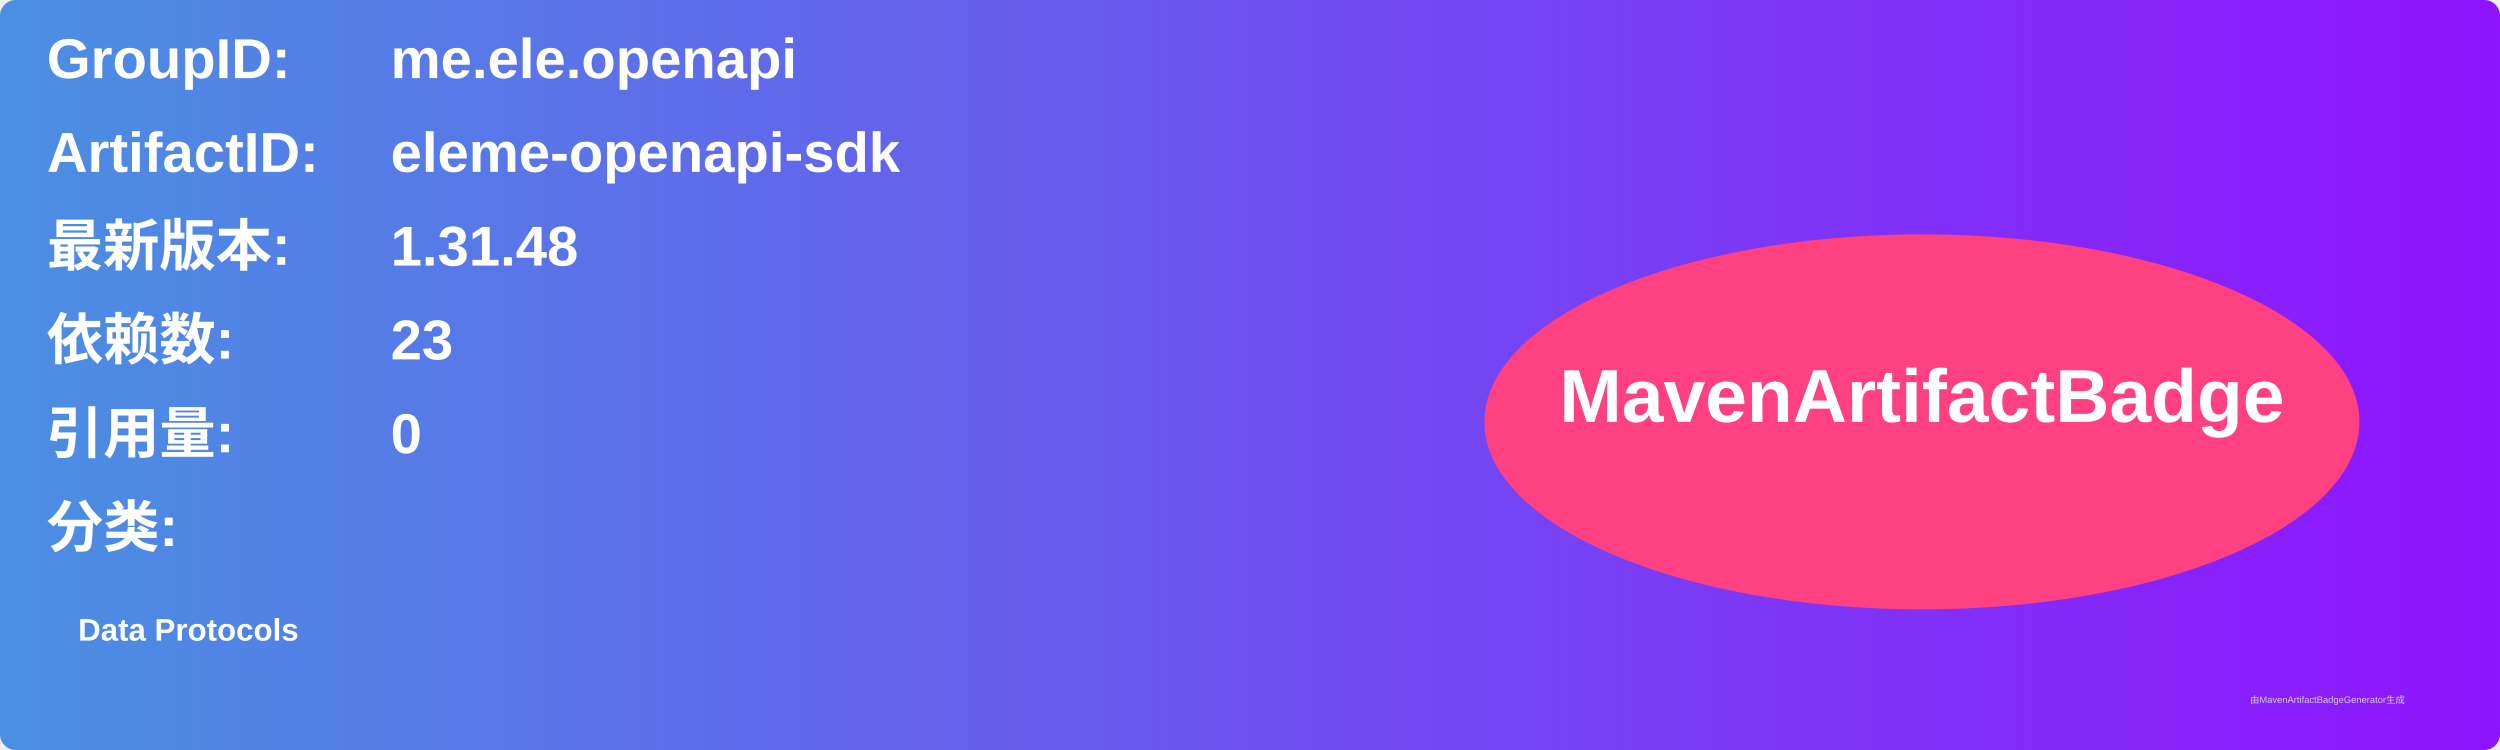
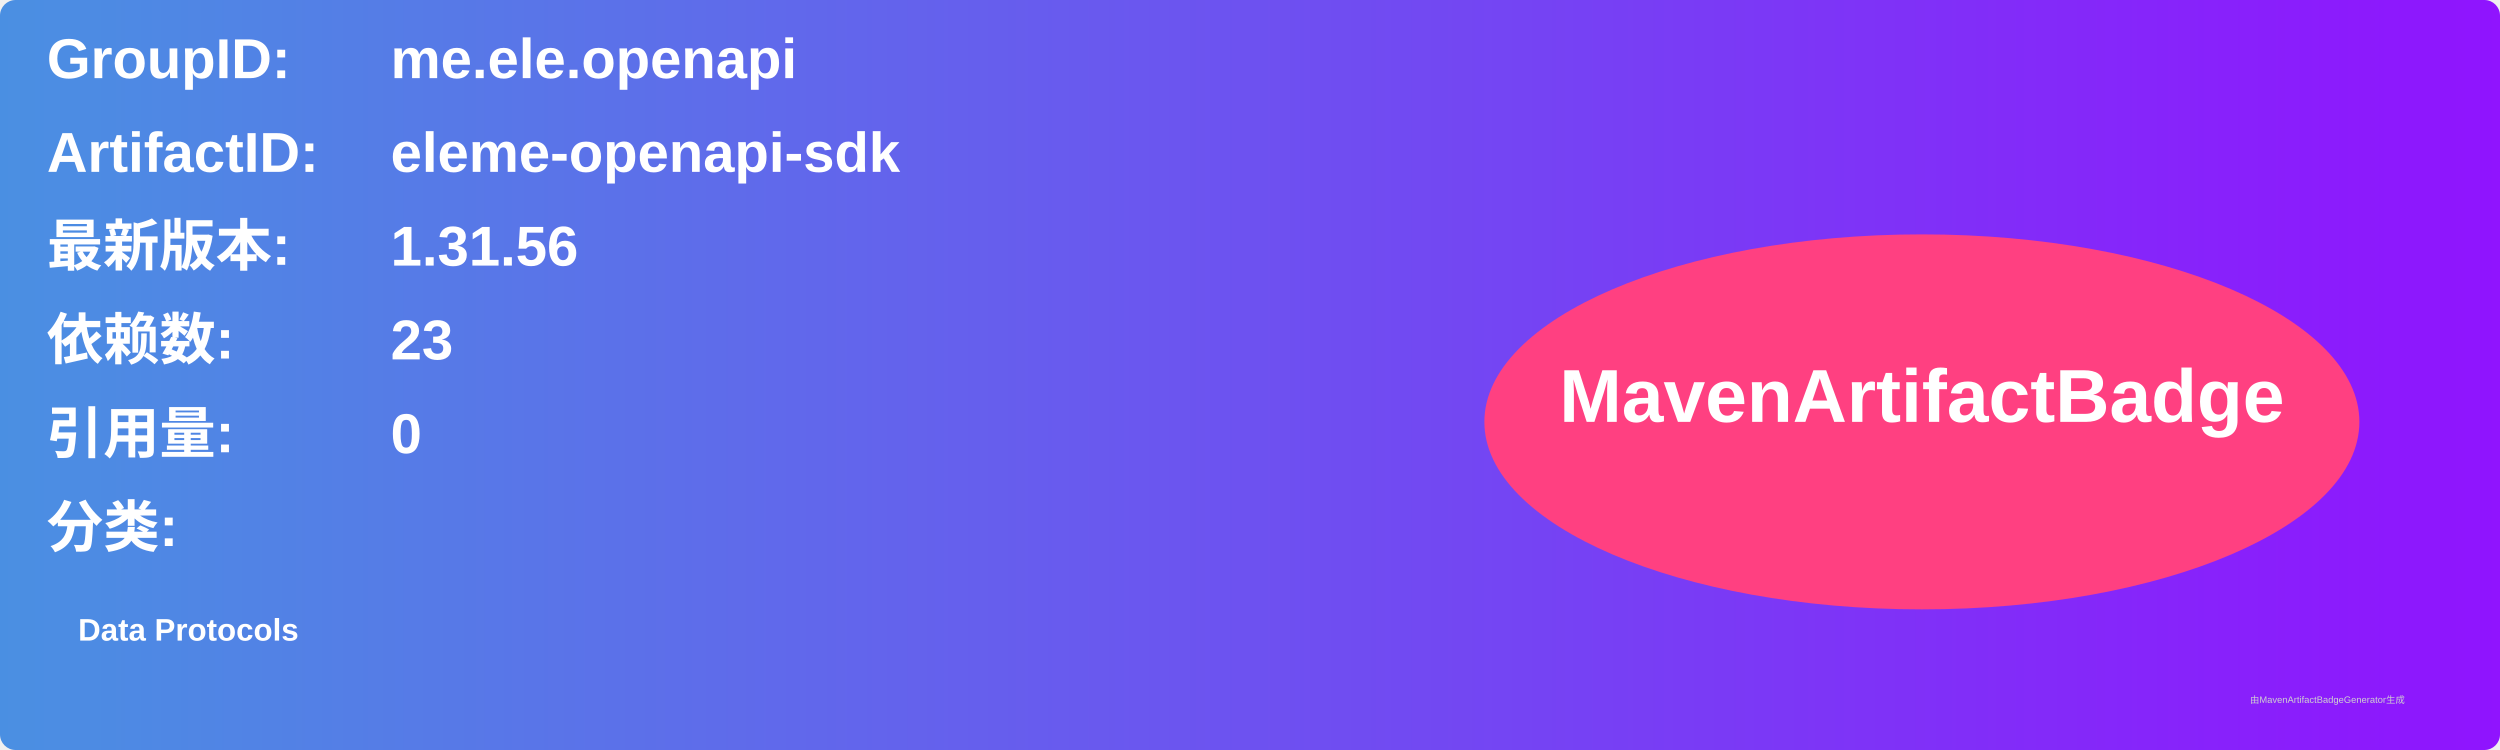
<svg xmlns="http://www.w3.org/2000/svg" width="800" height="240" viewBox="0 0 800 240">
  <linearGradient id="grad" x1="0%" y1="0%" x2="100%" y2="0%">
    <stop offset="0%" stop-color="#4a90e2" />
    <stop offset="100%" stop-color="#9013fe" />
  </linearGradient>
  <rect width="100%" height="100%" rx="5" ry="5" fill="url(#grad)" />
  <g transform="translate(15, 15)">
    <text x="0" y="10" font-family="Arial" font-size="18" fill="white" font-weight="bold" width="260">GroupID:</text>
    <text x="110" y="10" font-family="Arial" font-size="18" fill="white" font-weight="bold" width="460">me.ele.openapi</text>
    <text x="0" y="40" font-family="Arial" font-size="18" fill="white" font-weight="bold" width="260">ArtifactID:</text>
    <text x="110" y="40" font-family="Arial" font-size="18" fill="white" font-weight="bold" width="460">eleme-openapi-sdk</text>
    <text x="0" y="70" font-family="Arial" font-size="18" fill="white" font-weight="bold">最新版本:</text>
    <text x="110" y="70" font-family="Arial" font-size="18" fill="white" font-weight="bold">
-       <tspan font-weight="bold">1.31.48</tspan>
+       <tspan font-weight="bold">1.31.56</tspan>
    </text>
    <text x="0" y="100" font-family="Arial" font-size="18" fill="white" font-weight="bold">依赖数: </text>
    <text x="110" y="100" font-family="Arial" font-size="18" fill="white">
      <tspan font-weight="bold">23</tspan>
    </text>
    <text x="0" y="130" font-family="Arial" font-size="18" fill="white" font-weight="bold">引用量: </text>
    <text x="110" y="130" font-family="Arial" font-size="18" fill="white">
      <tspan font-weight="bold">0</tspan>
    </text>
    <text x="0" y="160" font-family="Arial" font-size="18" fill="white" font-weight="bold">分类:</text>
    <text x="10" y="190" font-family="Arial" font-size="10" fill="white">
      <tspan font-weight="bold">Data Protocols</tspan>
    </text>
    <ellipse cx="600" cy="120" rx="140" ry="60" fill="#ff4081" />
    <text x="600" y="120" text-anchor="middle" font-family="Arial" font-size="24" fill="white" font-weight="bold">MavenArtifactBadge</text>
  </g>
  <text x="720" y="225" font-family="Arial" font-size="3" fill="#d0d0d0">由MavenArtifactBadgeGenerator生成</text>
</svg>
